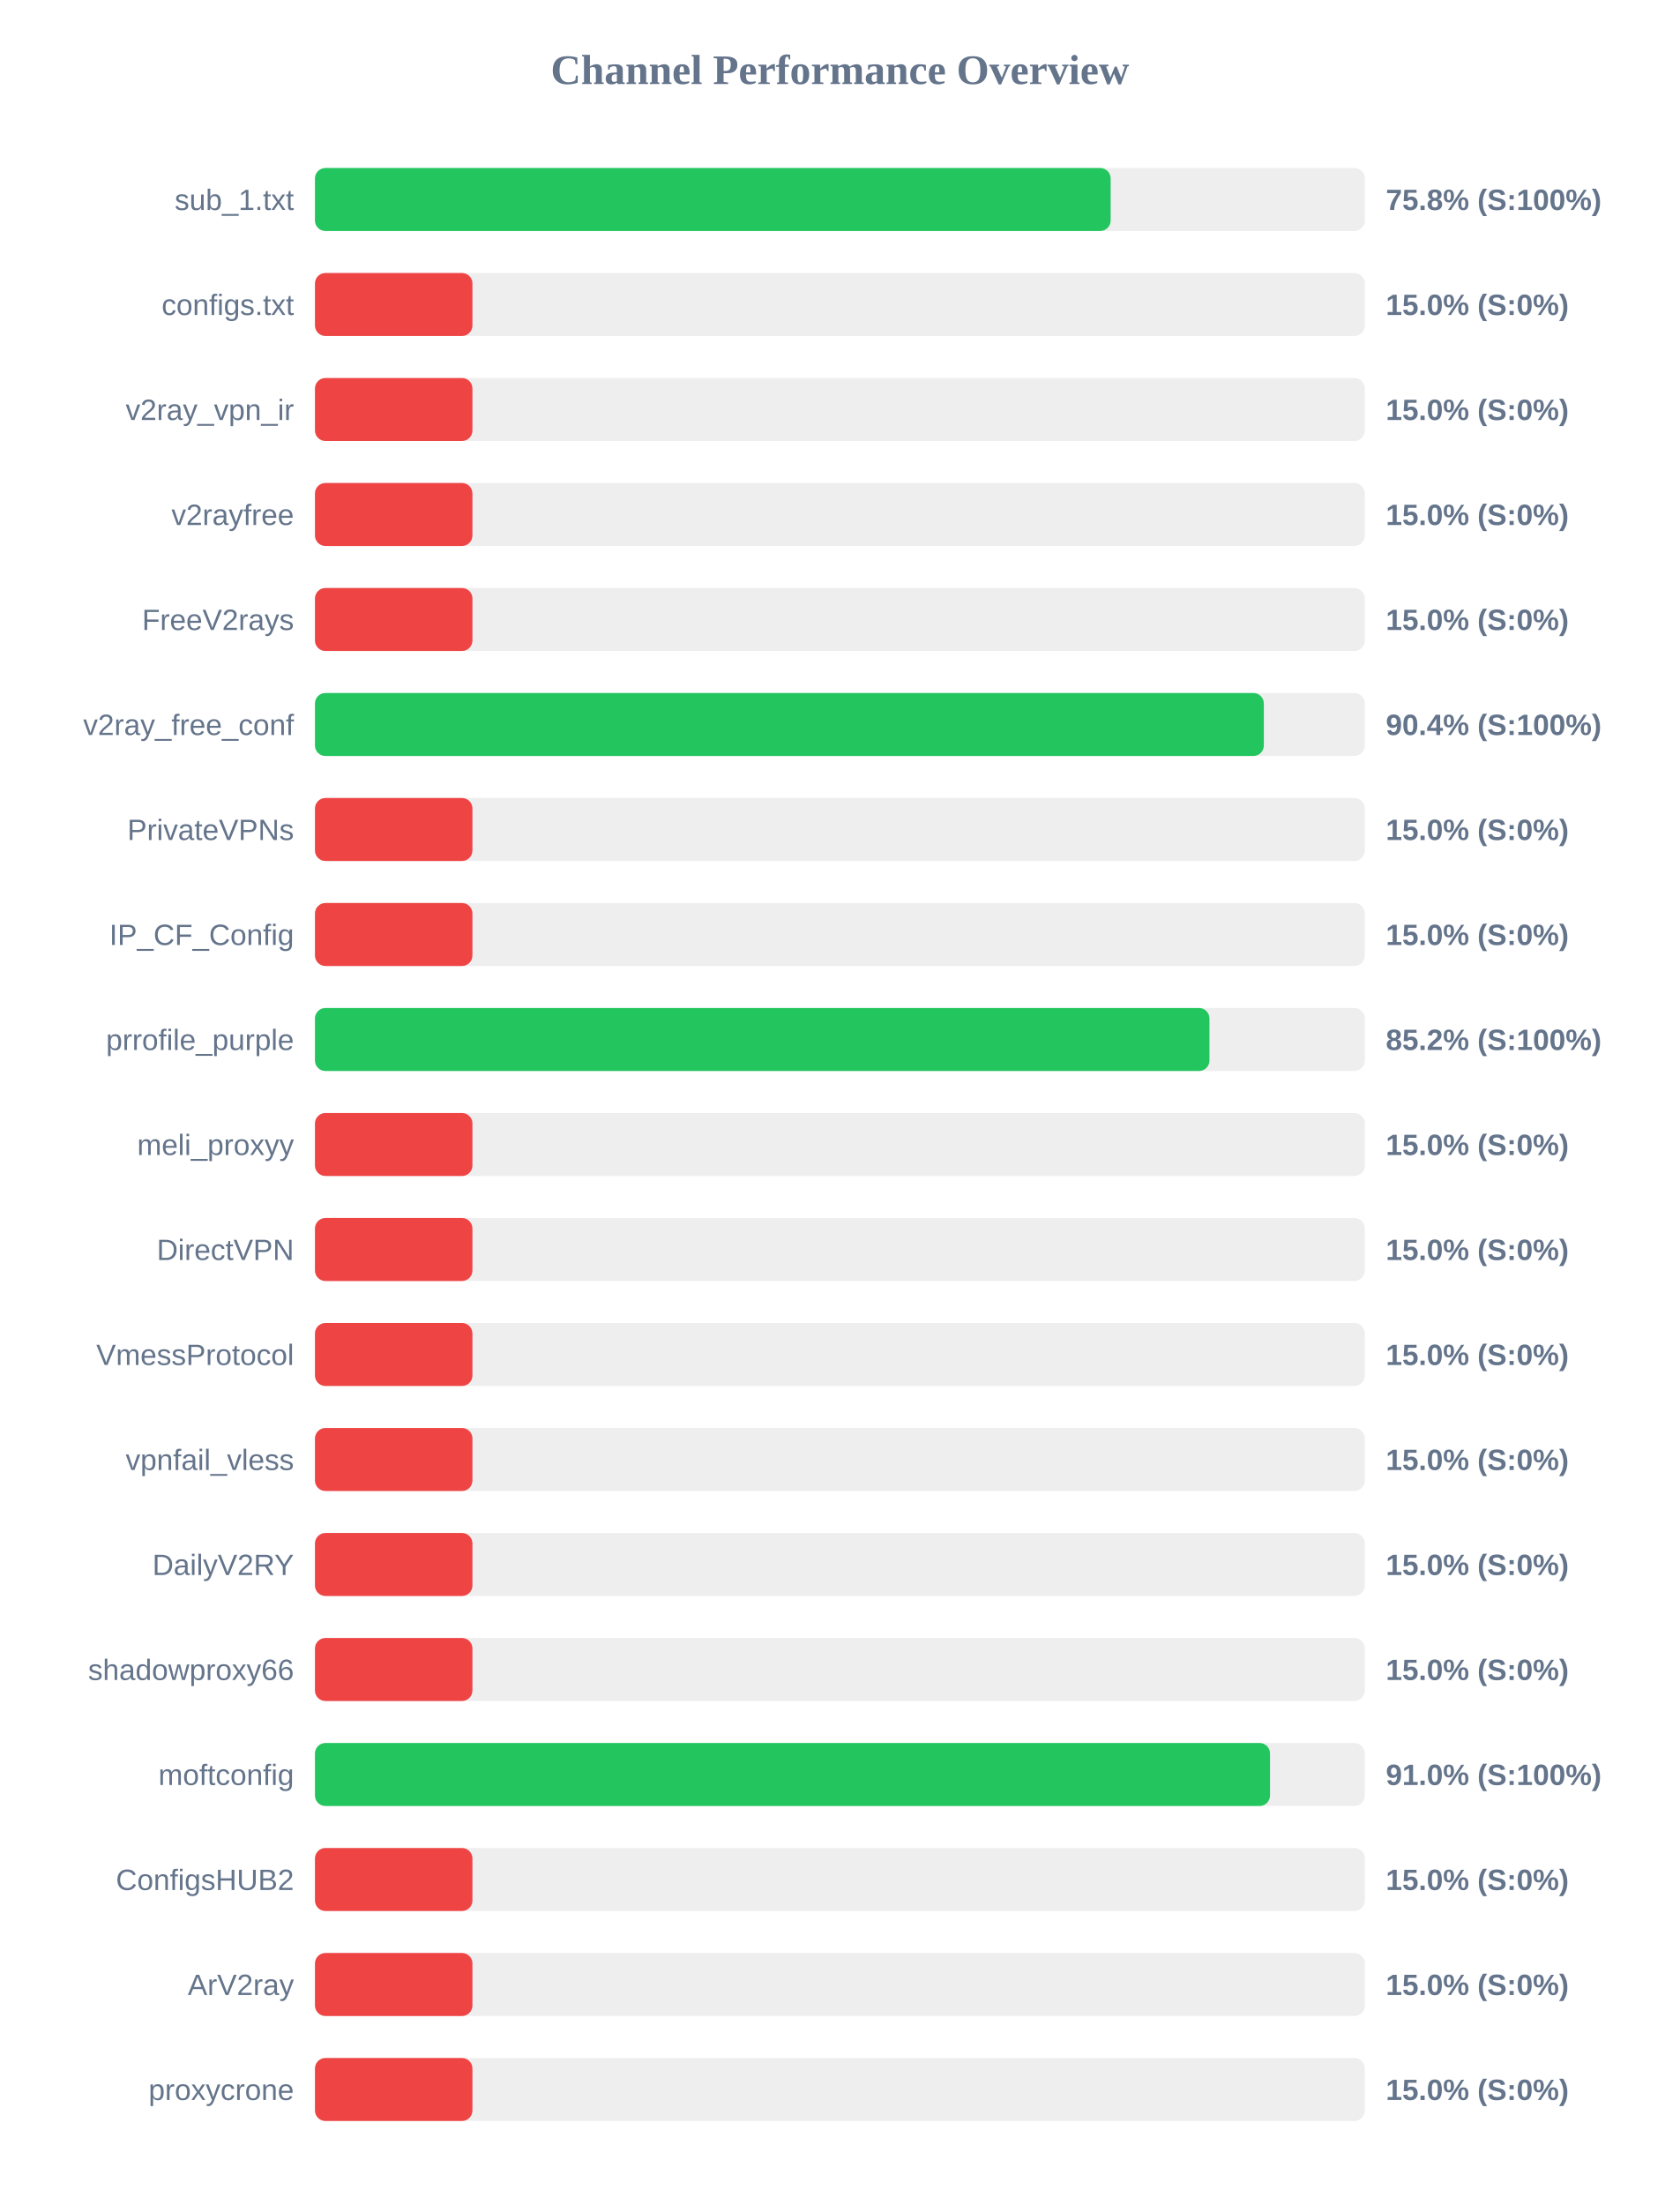
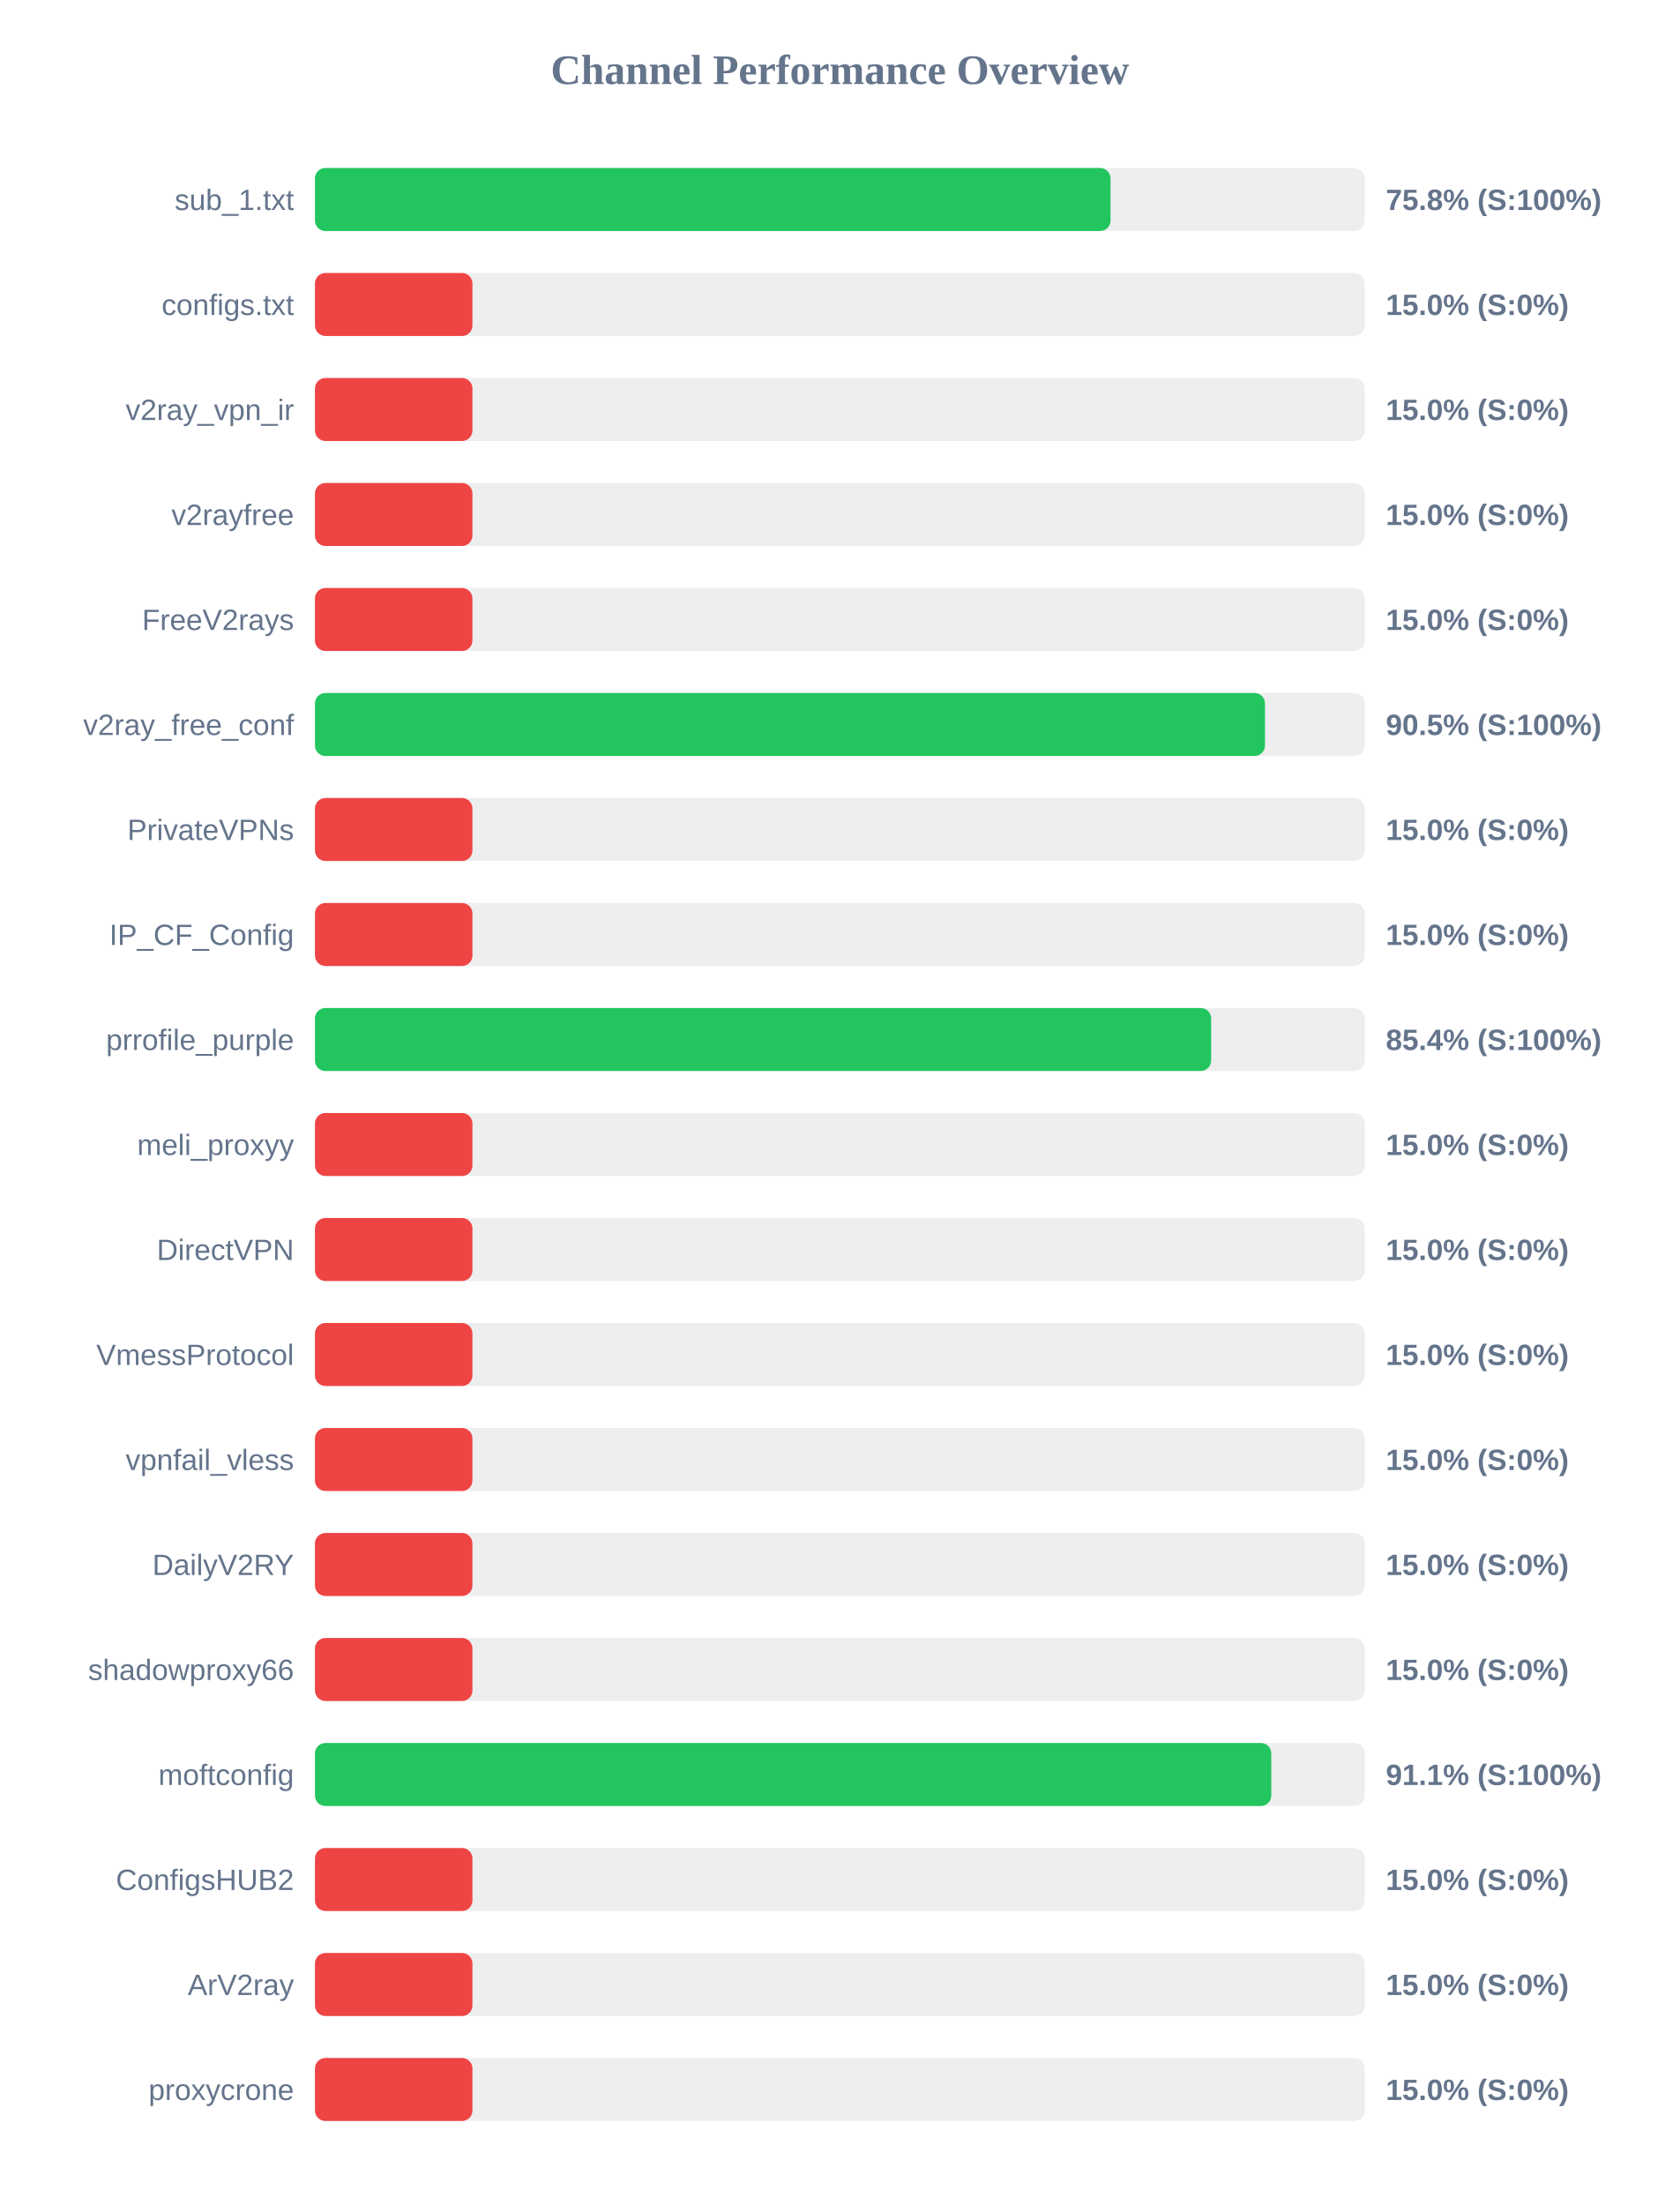
<svg xmlns="http://www.w3.org/2000/svg" width="800" height="1050" version="1.1">
  <style>
        .row { font: 14px Arial; fill: #64748b; }
        .score { font: bold 14px Arial; fill: #64748b; }
    </style>
  <text x="400" y="40" text-anchor="middle" font-size="20px" font-weight="bold" fill="#64748b">Channel Performance Overview</text>
  <rect x="150" y="80" width="500" height="30" fill="#eee" rx="5" />
-   <rect x="150" y="80" width="378.95" height="30" fill="#22c55e" rx="5" />
+   <rect x="150" y="80" width="378.9" height="30" fill="#22c55e" rx="5" />
  <text x="140" y="100" text-anchor="end" class="row">sub_1.txt</text>
  <text x="660" y="100" text-anchor="start" class="score">75.8% (S:100%)</text>
  <rect x="150" y="130" width="500" height="30" fill="#eee" rx="5" />
  <rect x="150" y="130" width="75.0" height="30" fill="#ef4444" rx="5" />
  <text x="140" y="150" text-anchor="end" class="row">configs.txt</text>
  <text x="660" y="150" text-anchor="start" class="score">15.0% (S:0%)</text>
  <rect x="150" y="180" width="500" height="30" fill="#eee" rx="5" />
  <rect x="150" y="180" width="75.0" height="30" fill="#ef4444" rx="5" />
  <text x="140" y="200" text-anchor="end" class="row">v2ray_vpn_ir</text>
  <text x="660" y="200" text-anchor="start" class="score">15.0% (S:0%)</text>
  <rect x="150" y="230" width="500" height="30" fill="#eee" rx="5" />
  <rect x="150" y="230" width="75.0" height="30" fill="#ef4444" rx="5" />
  <text x="140" y="250" text-anchor="end" class="row">v2rayfree</text>
  <text x="660" y="250" text-anchor="start" class="score">15.0% (S:0%)</text>
  <rect x="150" y="280" width="500" height="30" fill="#eee" rx="5" />
  <rect x="150" y="280" width="75.0" height="30" fill="#ef4444" rx="5" />
  <text x="140" y="300" text-anchor="end" class="row">FreeV2rays</text>
  <text x="660" y="300" text-anchor="start" class="score">15.0% (S:0%)</text>
  <rect x="150" y="330" width="500" height="30" fill="#eee" rx="5" />
-   <rect x="150" y="330" width="451.9" height="30" fill="#22c55e" rx="5" />
+   <rect x="150" y="330" width="452.45" height="30" fill="#22c55e" rx="5" />
  <text x="140" y="350" text-anchor="end" class="row">v2ray_free_conf</text>
-   <text x="660" y="350" text-anchor="start" class="score">90.4% (S:100%)</text>
+   <text x="660" y="350" text-anchor="start" class="score">90.5% (S:100%)</text>
  <rect x="150" y="380" width="500" height="30" fill="#eee" rx="5" />
  <rect x="150" y="380" width="75.0" height="30" fill="#ef4444" rx="5" />
  <text x="140" y="400" text-anchor="end" class="row">PrivateVPNs</text>
  <text x="660" y="400" text-anchor="start" class="score">15.0% (S:0%)</text>
  <rect x="150" y="430" width="500" height="30" fill="#eee" rx="5" />
  <rect x="150" y="430" width="75.0" height="30" fill="#ef4444" rx="5" />
  <text x="140" y="450" text-anchor="end" class="row">IP_CF_Config</text>
  <text x="660" y="450" text-anchor="start" class="score">15.0% (S:0%)</text>
  <rect x="150" y="480" width="500" height="30" fill="#eee" rx="5" />
-   <rect x="150" y="480" width="426.0" height="30" fill="#22c55e" rx="5" />
+   <rect x="150" y="480" width="426.8" height="30" fill="#22c55e" rx="5" />
  <text x="140" y="500" text-anchor="end" class="row">prrofile_purple</text>
-   <text x="660" y="500" text-anchor="start" class="score">85.2% (S:100%)</text>
+   <text x="660" y="500" text-anchor="start" class="score">85.4% (S:100%)</text>
  <rect x="150" y="530" width="500" height="30" fill="#eee" rx="5" />
  <rect x="150" y="530" width="75.0" height="30" fill="#ef4444" rx="5" />
  <text x="140" y="550" text-anchor="end" class="row">meli_proxyy</text>
  <text x="660" y="550" text-anchor="start" class="score">15.0% (S:0%)</text>
  <rect x="150" y="580" width="500" height="30" fill="#eee" rx="5" />
  <rect x="150" y="580" width="75.0" height="30" fill="#ef4444" rx="5" />
  <text x="140" y="600" text-anchor="end" class="row">DirectVPN</text>
  <text x="660" y="600" text-anchor="start" class="score">15.0% (S:0%)</text>
  <rect x="150" y="630" width="500" height="30" fill="#eee" rx="5" />
  <rect x="150" y="630" width="75.0" height="30" fill="#ef4444" rx="5" />
  <text x="140" y="650" text-anchor="end" class="row">VmessProtocol</text>
  <text x="660" y="650" text-anchor="start" class="score">15.0% (S:0%)</text>
  <rect x="150" y="680" width="500" height="30" fill="#eee" rx="5" />
  <rect x="150" y="680" width="75.0" height="30" fill="#ef4444" rx="5" />
  <text x="140" y="700" text-anchor="end" class="row">vpnfail_vless</text>
  <text x="660" y="700" text-anchor="start" class="score">15.0% (S:0%)</text>
  <rect x="150" y="730" width="500" height="30" fill="#eee" rx="5" />
  <rect x="150" y="730" width="75.0" height="30" fill="#ef4444" rx="5" />
  <text x="140" y="750" text-anchor="end" class="row">DailyV2RY</text>
  <text x="660" y="750" text-anchor="start" class="score">15.0% (S:0%)</text>
  <rect x="150" y="780" width="500" height="30" fill="#eee" rx="5" />
  <rect x="150" y="780" width="75.0" height="30" fill="#ef4444" rx="5" />
  <text x="140" y="800" text-anchor="end" class="row">shadowproxy66</text>
  <text x="660" y="800" text-anchor="start" class="score">15.0% (S:0%)</text>
  <rect x="150" y="830" width="500" height="30" fill="#eee" rx="5" />
-   <rect x="150" y="830" width="454.85" height="30" fill="#22c55e" rx="5" />
+   <rect x="150" y="830" width="455.45" height="30" fill="#22c55e" rx="5" />
  <text x="140" y="850" text-anchor="end" class="row">moftconfig</text>
-   <text x="660" y="850" text-anchor="start" class="score">91.0% (S:100%)</text>
+   <text x="660" y="850" text-anchor="start" class="score">91.1% (S:100%)</text>
  <rect x="150" y="880" width="500" height="30" fill="#eee" rx="5" />
  <rect x="150" y="880" width="75.0" height="30" fill="#ef4444" rx="5" />
  <text x="140" y="900" text-anchor="end" class="row">ConfigsHUB2</text>
  <text x="660" y="900" text-anchor="start" class="score">15.0% (S:0%)</text>
  <rect x="150" y="930" width="500" height="30" fill="#eee" rx="5" />
  <rect x="150" y="930" width="75.0" height="30" fill="#ef4444" rx="5" />
  <text x="140" y="950" text-anchor="end" class="row">ArV2ray</text>
  <text x="660" y="950" text-anchor="start" class="score">15.0% (S:0%)</text>
  <rect x="150" y="980" width="500" height="30" fill="#eee" rx="5" />
  <rect x="150" y="980" width="75.0" height="30" fill="#ef4444" rx="5" />
  <text x="140" y="1000" text-anchor="end" class="row">proxycrone</text>
  <text x="660" y="1000" text-anchor="start" class="score">15.0% (S:0%)</text>
</svg>
